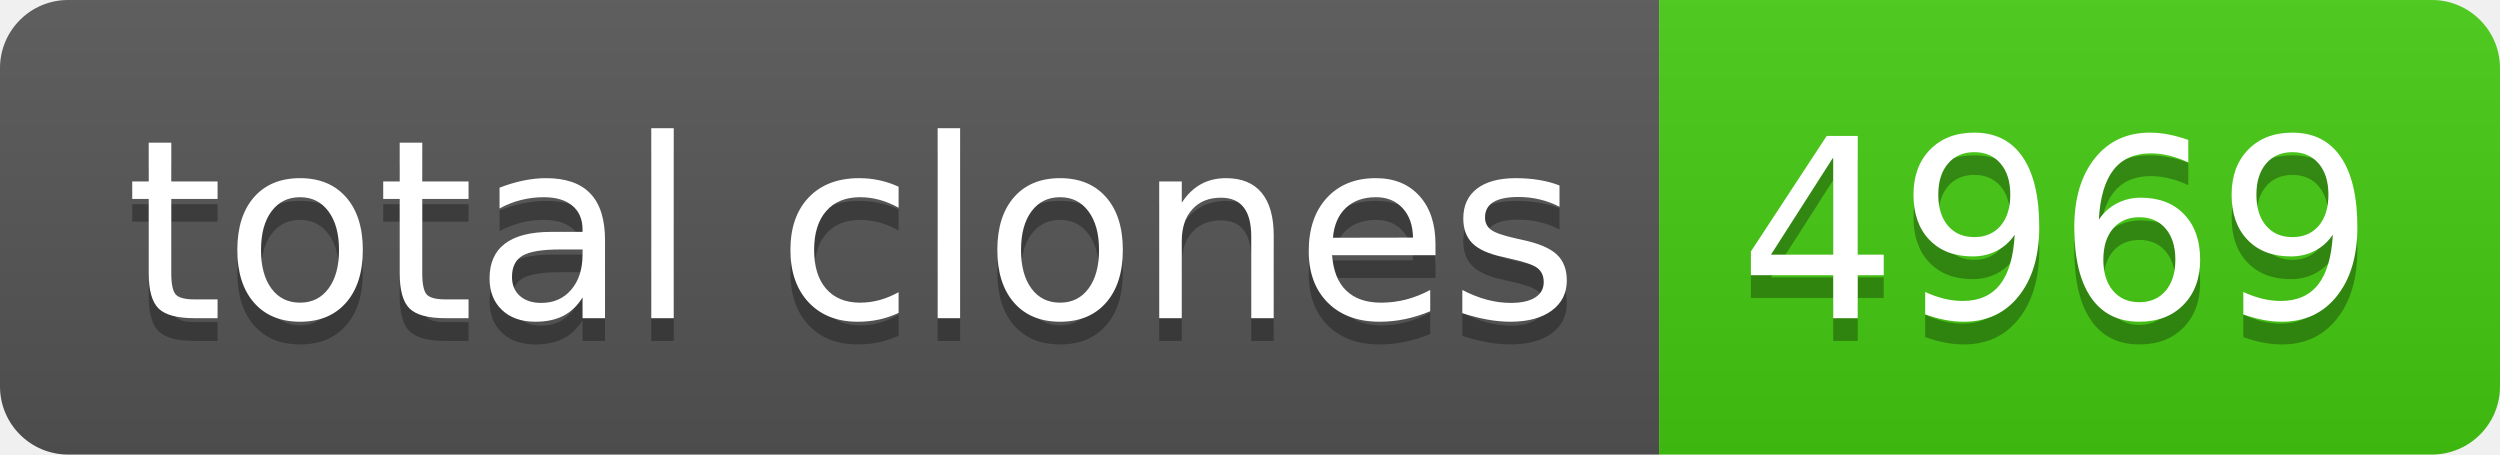
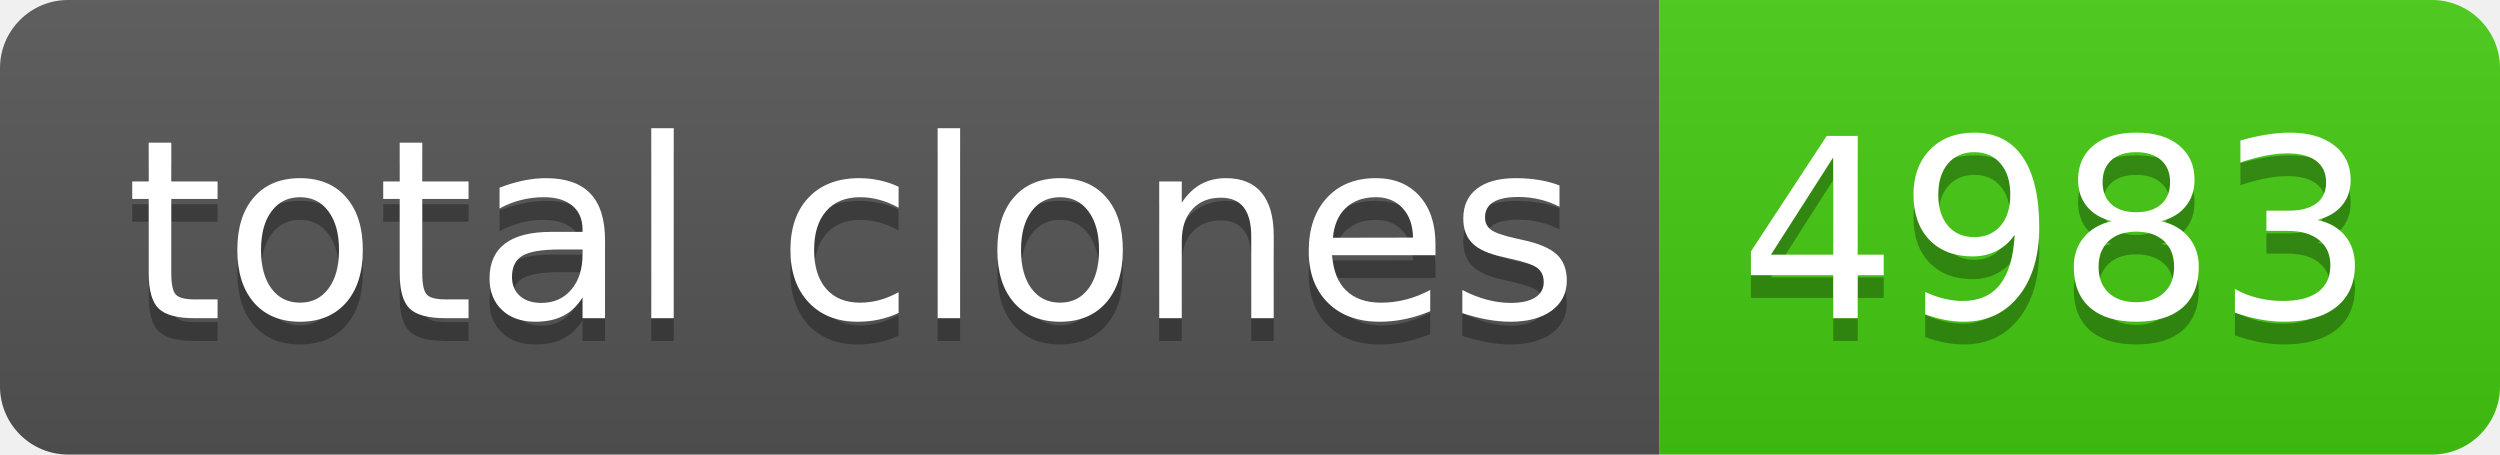
- <svg xmlns="http://www.w3.org/2000/svg" width="110" height="20" role="img" aria-label="total clones: 4969">
+ <svg xmlns="http://www.w3.org/2000/svg" width="110" height="20" role="img" aria-label="total clones: 4983">
  <linearGradient id="s" x2="0" y2="100%">
    <stop offset="0" stop-color="#bbb" stop-opacity=".1" />
    <stop offset="1" stop-opacity=".1" />
  </linearGradient>
  <clipPath id="r">
    <rect width="110" height="20" rx="3" fill="#fff" />
  </clipPath>
  <g clip-path="url(#r)">
    <rect width="73" height="20" fill="#555" />
    <rect x="73" width="37" height="20" fill="#4c1" />
    <rect width="110" height="20" fill="url(#s)" />
  </g>
  <g fill="#fff" text-anchor="middle" font-family="Verdana,Geneva,DejaVu Sans,sans-serif" text-rendering="geometricPrecision" font-size="110">
    <text aria-hidden="true" x="375" y="150" fill="#010101" fill-opacity=".3" transform="scale(.1)" textLength="630">total clones</text>
    <text x="375" y="140" transform="scale(.1)" fill="#fff" textLength="630">total clones</text>
-     <text aria-hidden="true" x="905" y="150" fill="#010101" fill-opacity=".3" transform="scale(.1)" textLength="270">4969</text>
-     <text x="905" y="140" transform="scale(.1)" fill="#fff" textLength="270">4969</text>
+     <text aria-hidden="true" x="905" y="150" fill="#010101" fill-opacity=".3" transform="scale(.1)" textLength="270">4983</text>
+     <text x="905" y="140" transform="scale(.1)" fill="#fff" textLength="270">4983</text>
  </g>
</svg>
